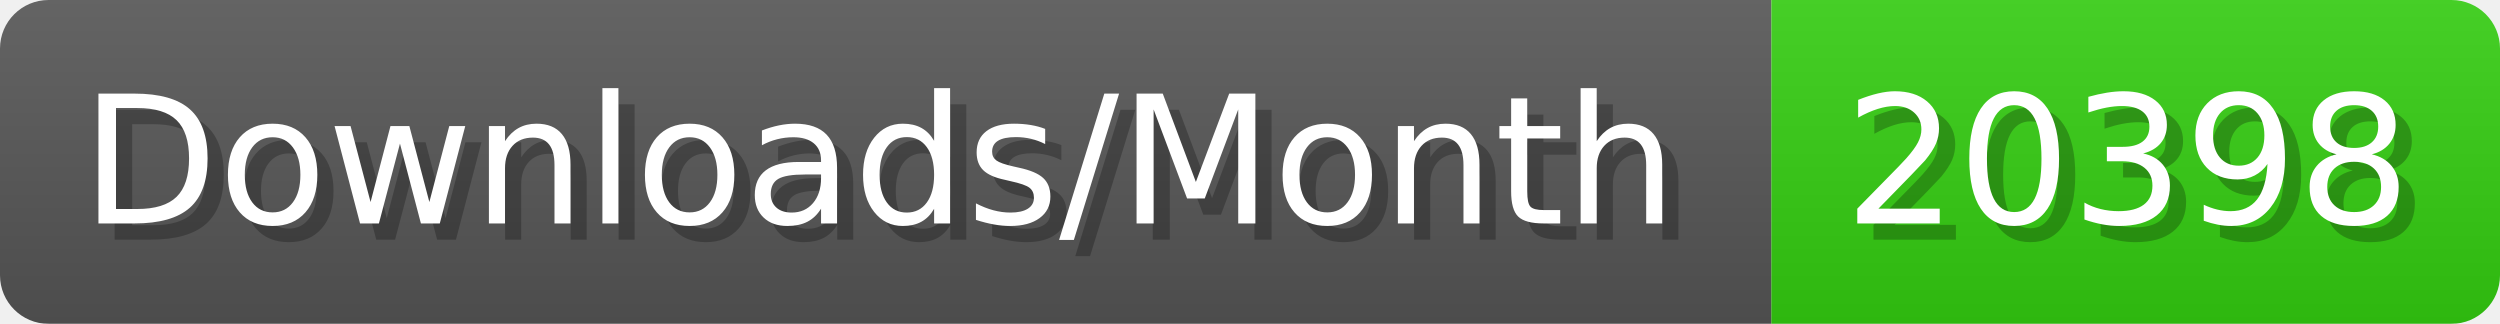
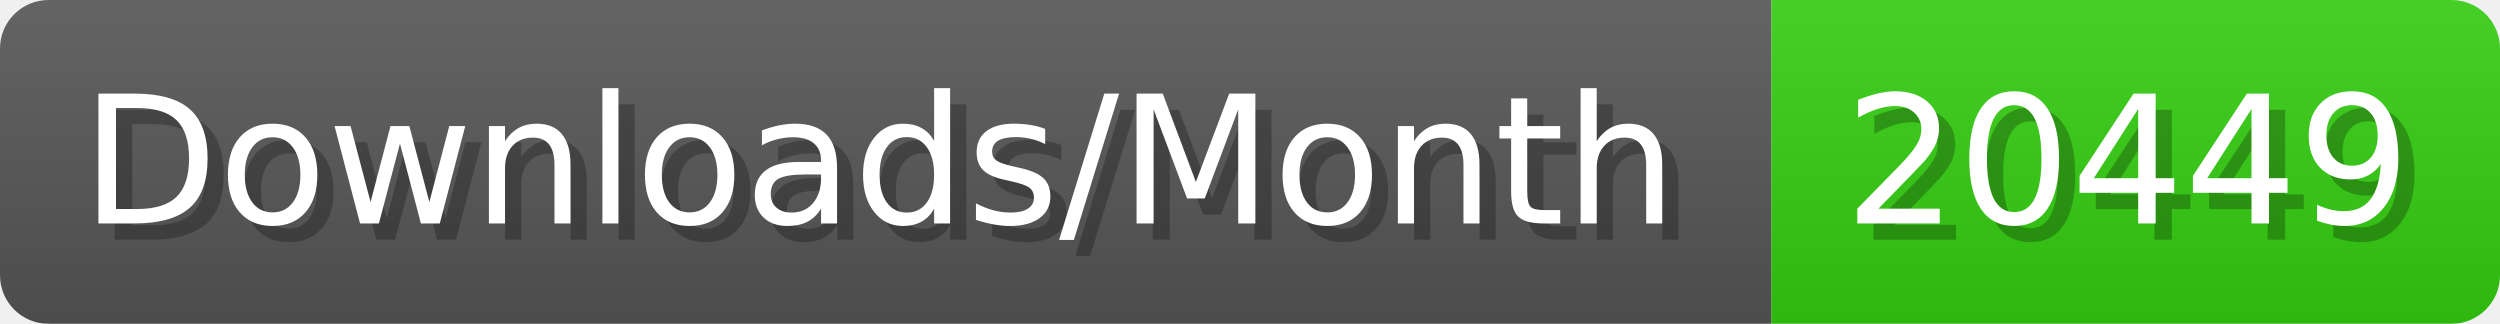
- <svg xmlns="http://www.w3.org/2000/svg" width="154.4" height="20" viewBox="0 0 1544 200" role="img" aria-label="Downloads/Month: 20398">
+ <svg xmlns="http://www.w3.org/2000/svg" width="154.4" height="20" viewBox="0 0 1544 200" role="img" aria-label="Downloads/Month: 20449">
  <linearGradient id="YlXUI" x2="0" y2="100%">
    <stop offset="0" stop-opacity=".1" stop-color="#EEE" />
    <stop offset="1" stop-opacity=".1" />
  </linearGradient>
  <mask id="JHhop">
    <rect width="1544" height="200" rx="30" fill="#FFF" />
  </mask>
  <g mask="url(#JHhop)">
    <rect width="1094" height="200" fill="#555" />
    <rect width="450" height="200" fill="#3C1" x="1094" />
    <rect width="1544" height="200" fill="url(#YlXUI)" />
  </g>
  <g aria-hidden="true" fill="#fff" text-anchor="start" font-family="Verdana,DejaVu Sans,sans-serif" font-size="110">
    <text x="60" y="148" textLength="994" fill="#000" opacity="0.25">Downloads/Month</text>
    <text x="50" y="138" textLength="994">Downloads/Month</text>
-     <text x="1149" y="148" textLength="350" fill="#000" opacity="0.25">20398</text>
-     <text x="1139" y="138" textLength="350">20398</text>
+     <text x="1149" y="148" textLength="350" fill="#000" opacity="0.25">20449</text>
+     <text x="1139" y="138" textLength="350">20449</text>
  </g>
</svg>
